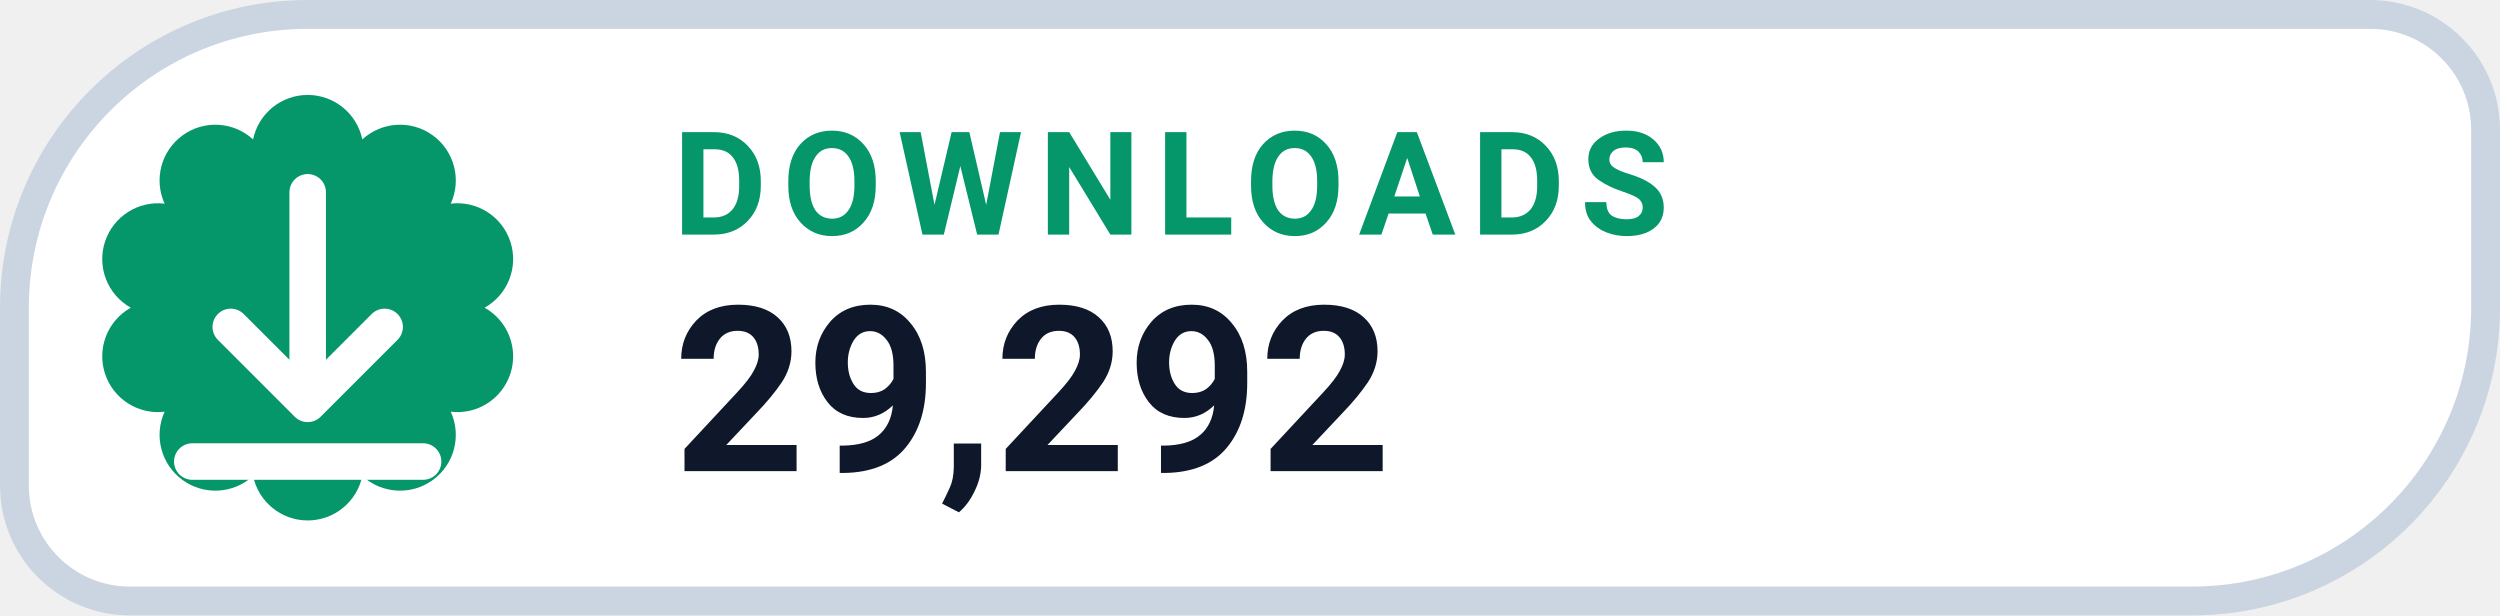
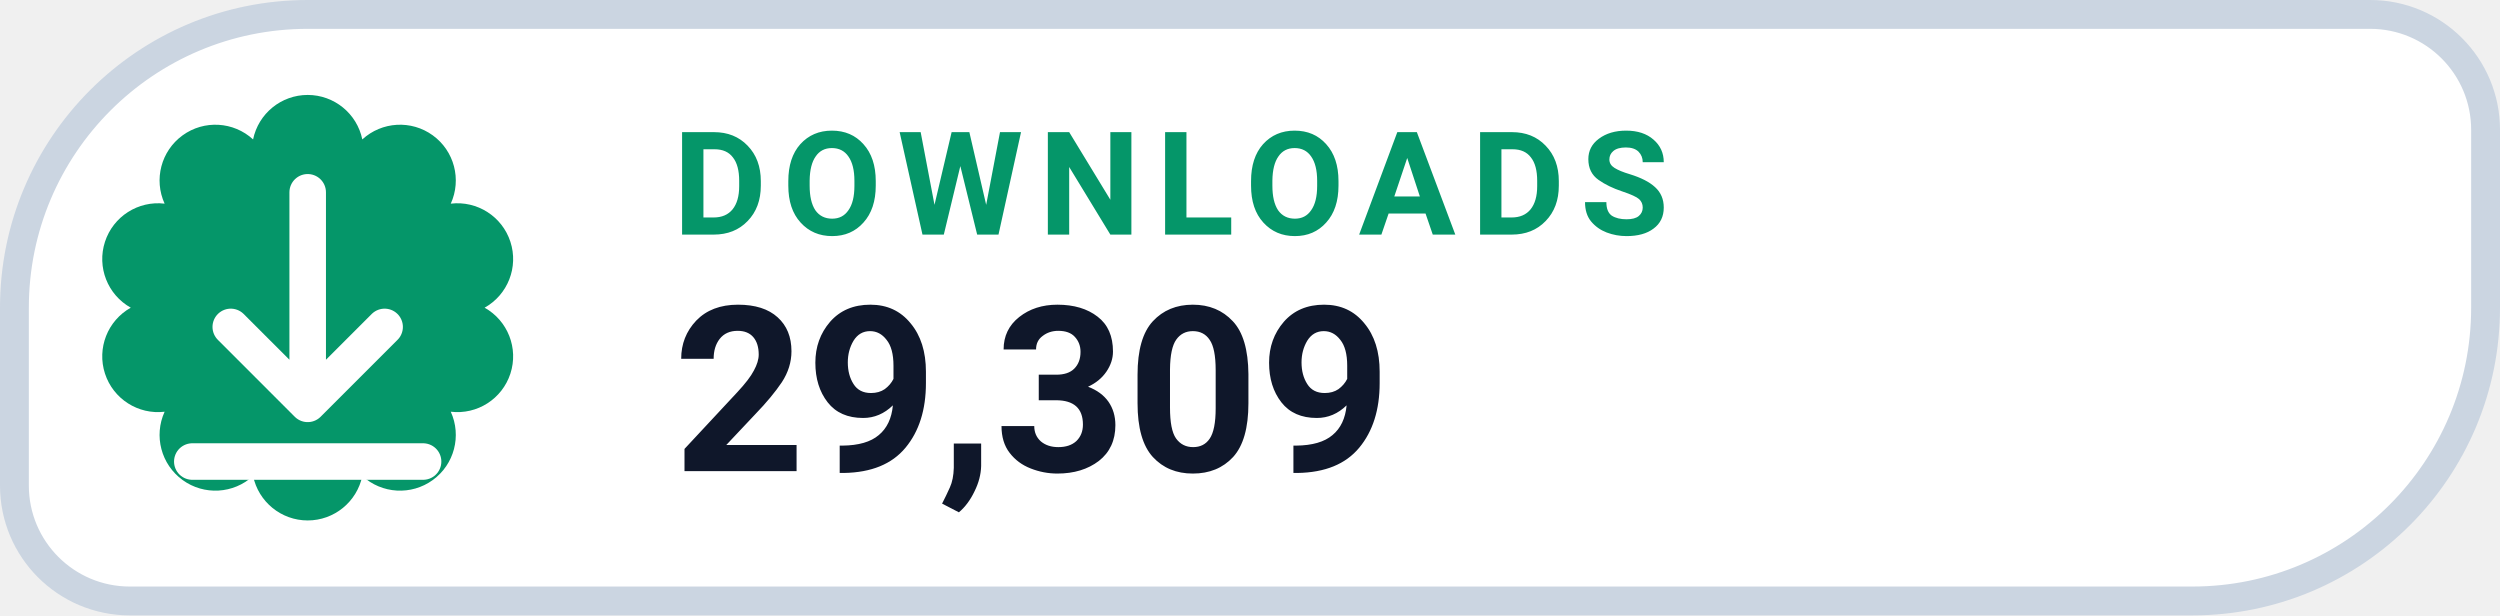
- <svg xmlns="http://www.w3.org/2000/svg" width="130" height="32" viewBox="0 0 130 32" role="img" aria-label="DOWNLOADS 29,292">
+ <svg xmlns="http://www.w3.org/2000/svg" width="130" height="32" viewBox="0 0 130 32" role="img" aria-label="DOWNLOADS 29,309">
  <path d="M 16.00 0.75 H 123.25 A 6.00 6.00 0 0 1 129.25 6.75 V 16.00 A 15.25 15.25 0 0 1 114.00 31.25 H 6.75 A 6.00 6.00 0 0 1 0.75 25.25 V 16.00 A 15.25 15.25 0 0 1 16.00 0.75 Z" fill="#FFFFFF" stroke="#CBD5E1" stroke-width="1.5" />
  <path d="M 13.16 7.25 A 2.90 2.90 0 0 1 18.84 7.25 A 2.90 2.90 0 0 1 23.44 10.59 A 2.90 2.90 0 0 1 25.20 16.00 A 2.90 2.90 0 0 1 23.44 21.41 A 2.90 2.90 0 0 1 18.84 24.75 A 2.90 2.90 0 0 1 13.16 24.75 A 2.90 2.90 0 0 1 8.56 21.41 A 2.90 2.90 0 0 1 6.80 16.00 A 2.90 2.90 0 0 1 8.56 10.59 A 2.90 2.90 0 0 1 13.16 7.25 Z" fill="#059669" />
  <g transform="translate(16 16)" style="color:#FFFFFF;">
    <path d="M0 -6 v11 m0 0 l4 -4 m-4 4 l-4 -4 M-6 8 h12" fill="none" stroke="currentColor" stroke-width="1.9" stroke-linecap="round" stroke-linejoin="round" />
  </g>
  <text x="35" y="12.2" fill="#059669" font-family="-apple-system,BlinkMacSystemFont,'Segoe UI',Roboto,Helvetica,Arial,sans-serif" font-size="7.5" font-weight="700" letter-spacing=".8">DOWNLOADS</text>
-   <text x="35" y="24.5" fill="#0F172A" font-family="-apple-system,BlinkMacSystemFont,'Segoe UI',Roboto,Helvetica,Arial,sans-serif" font-size="12" font-weight="750">29,292</text>
+   <text x="35" y="24.5" fill="#0F172A" font-family="-apple-system,BlinkMacSystemFont,'Segoe UI',Roboto,Helvetica,Arial,sans-serif" font-size="12" font-weight="750">29,309</text>
</svg>
